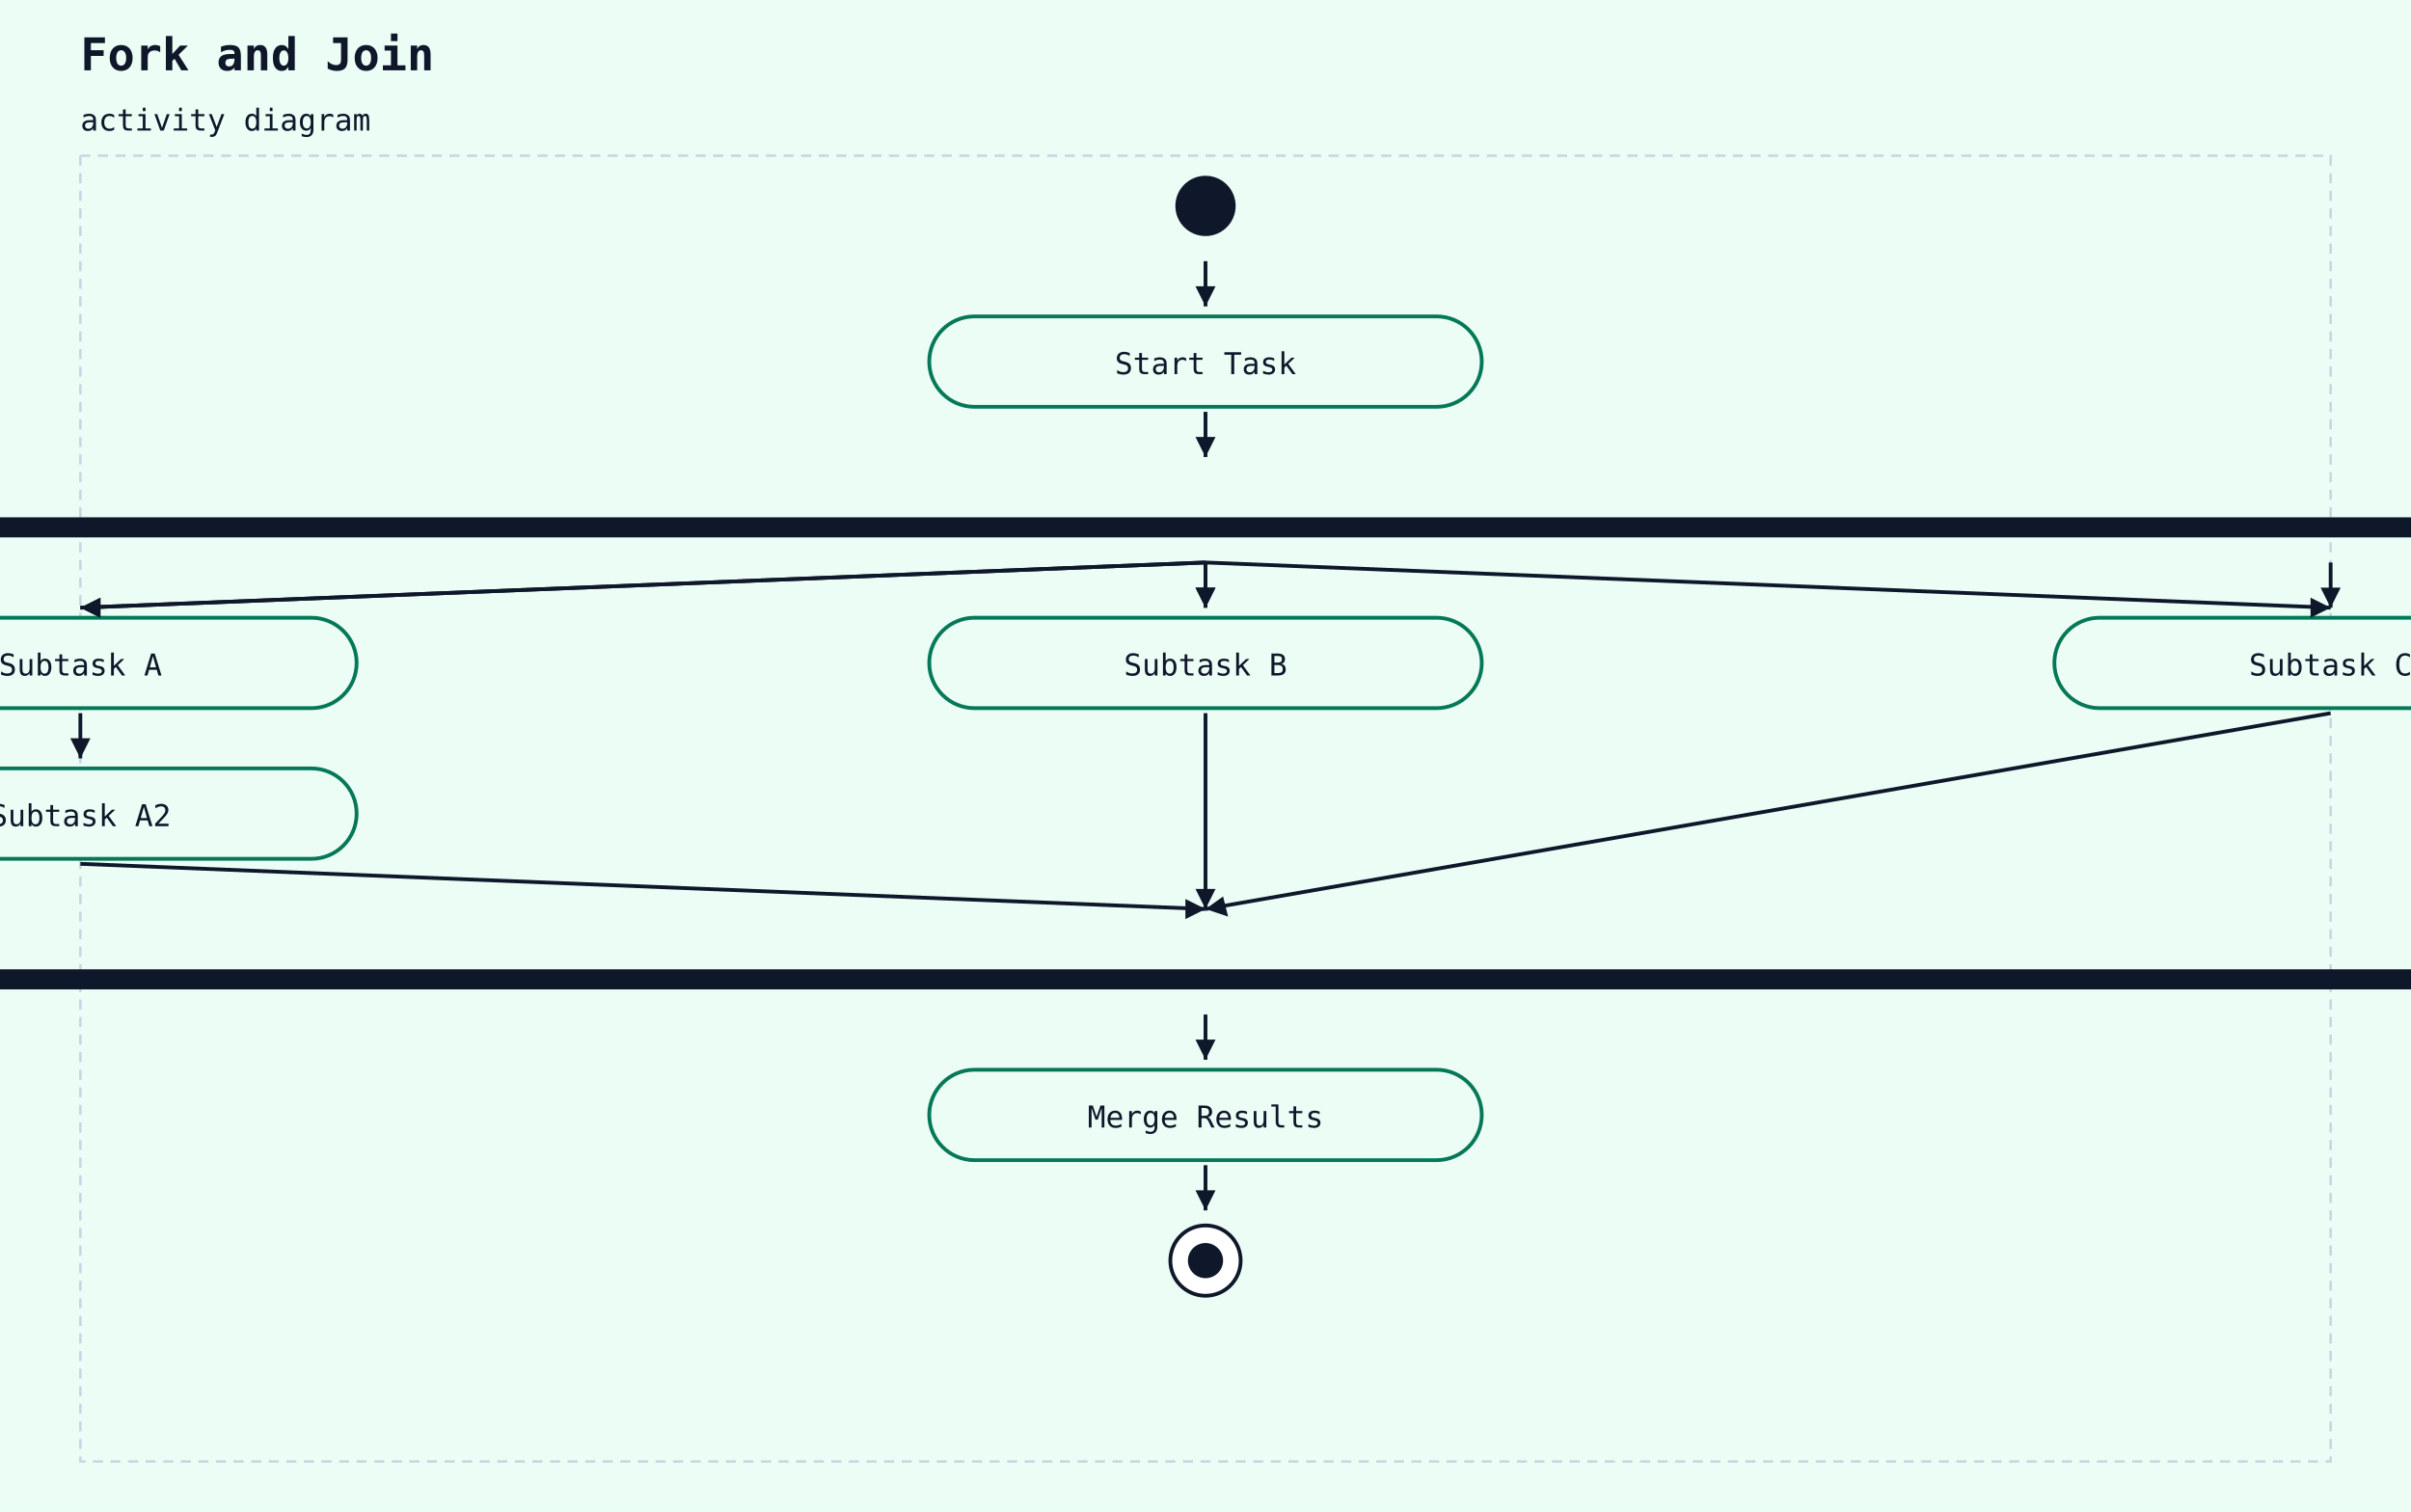
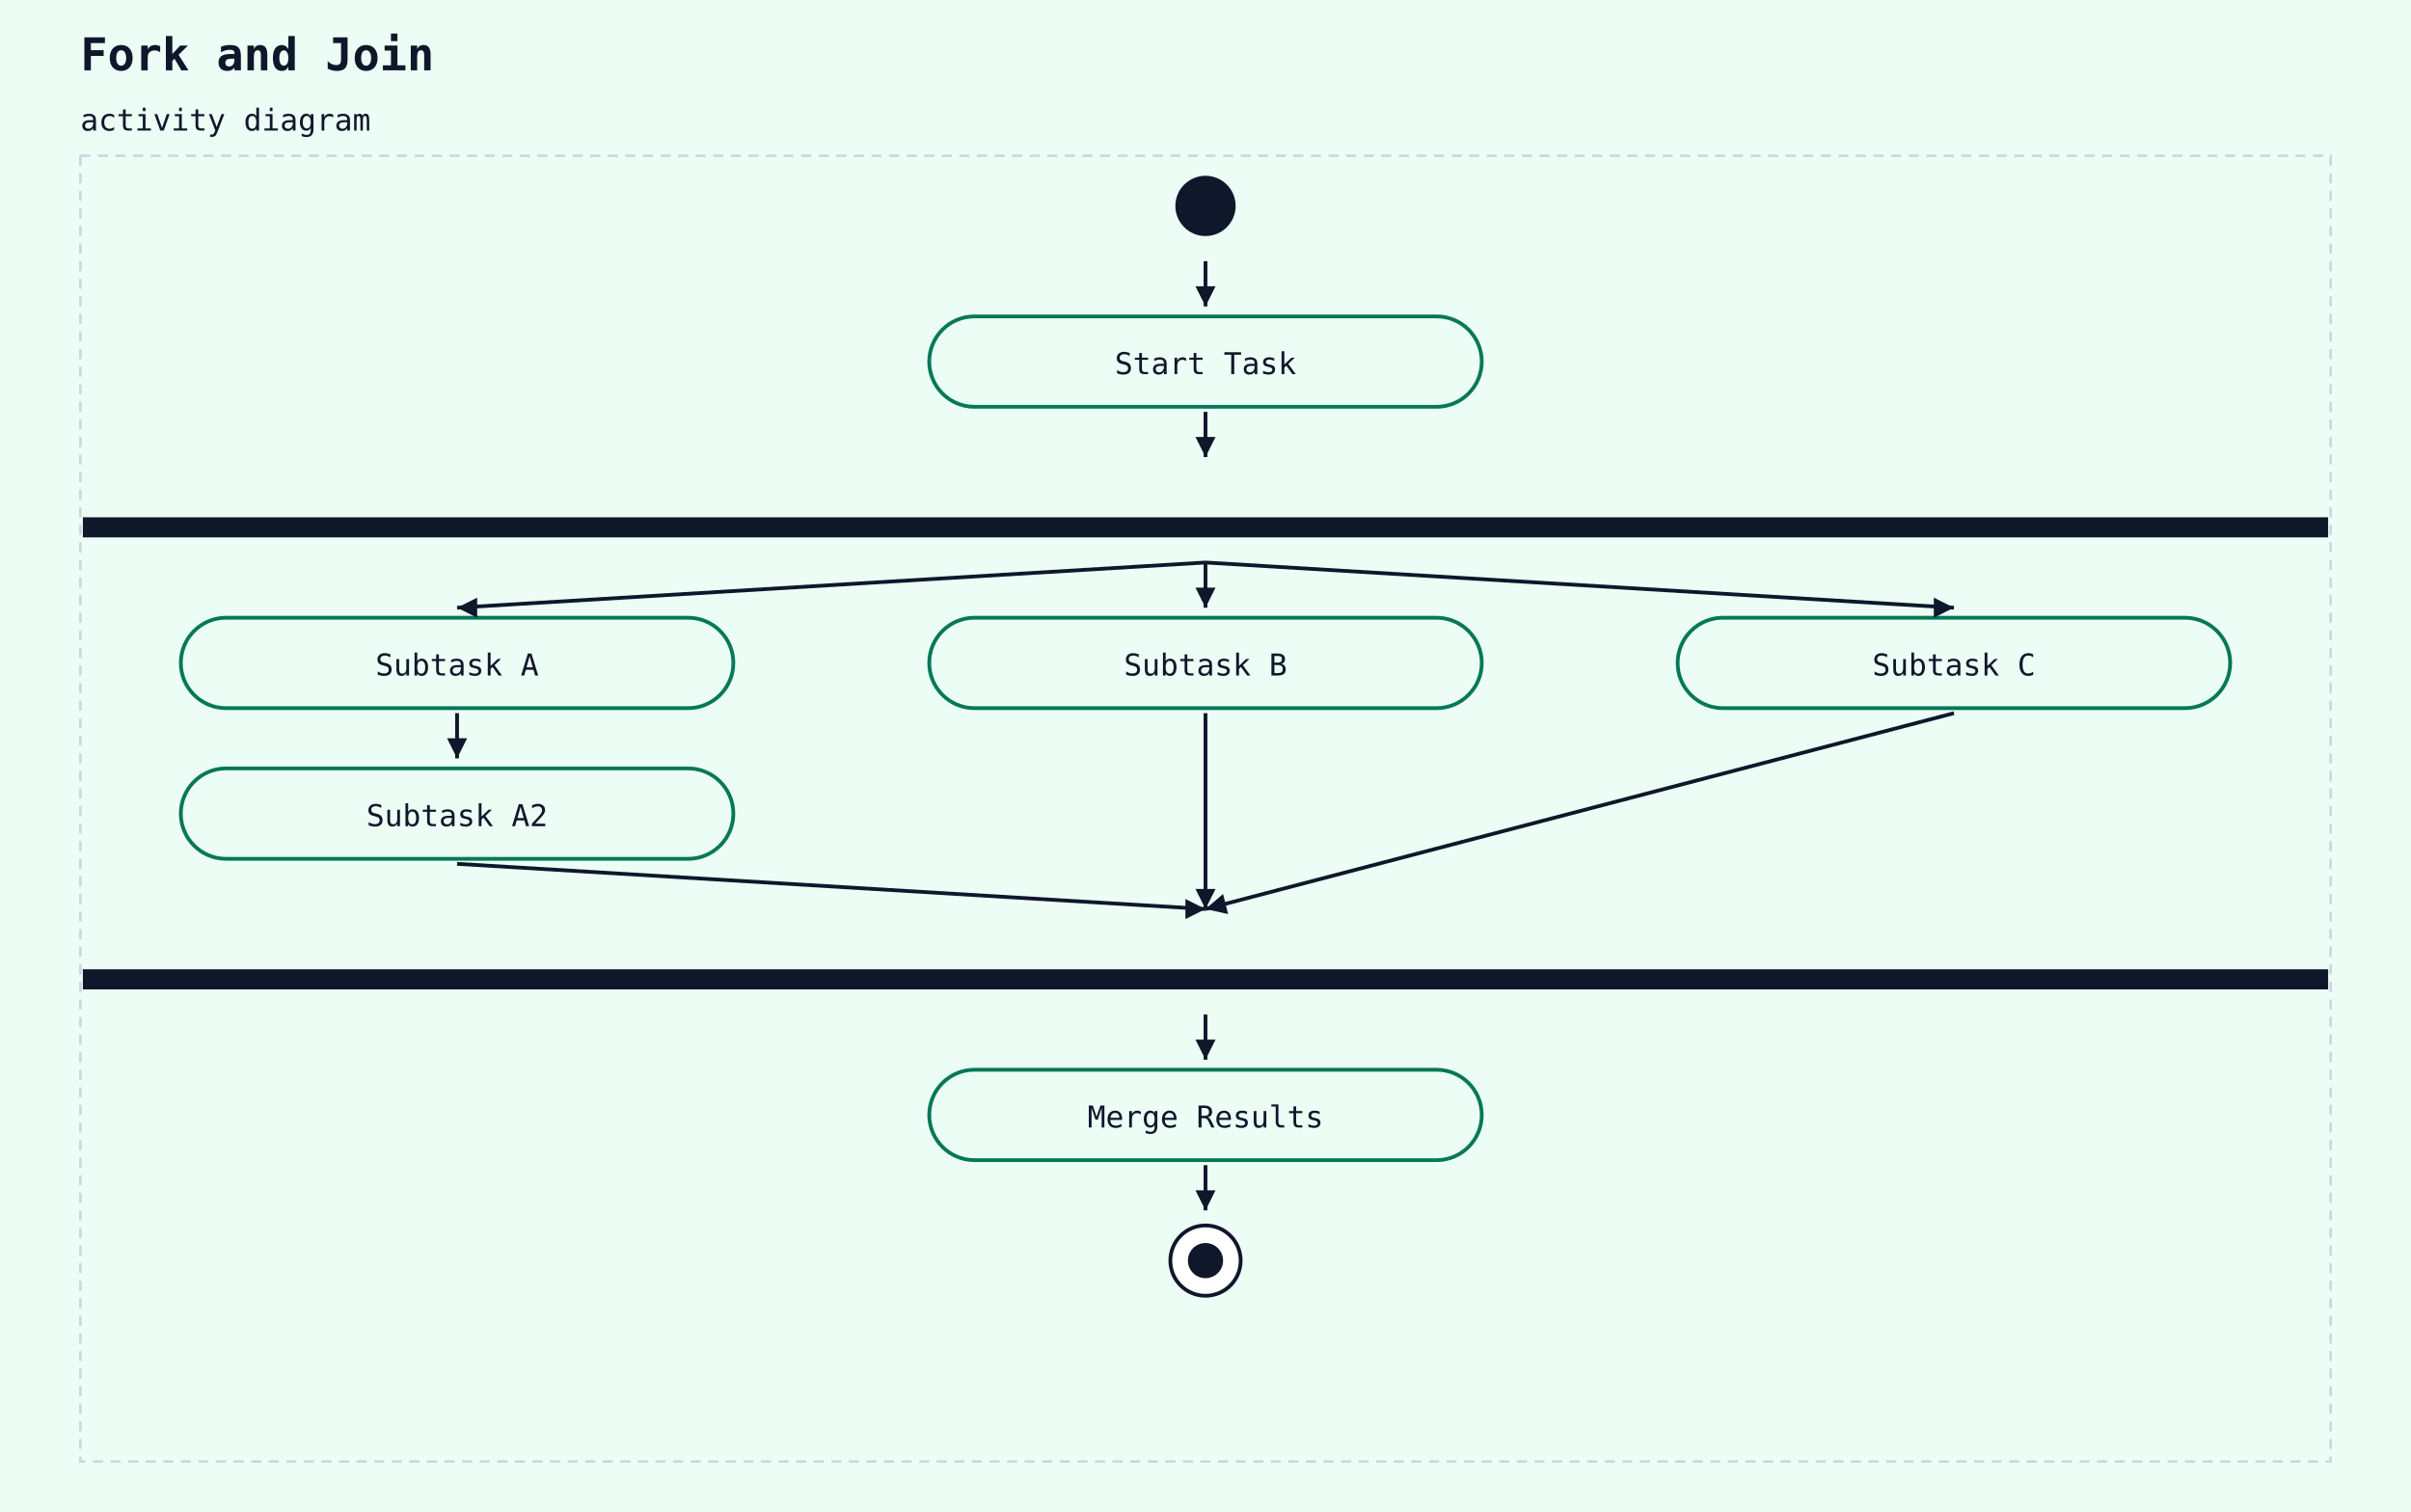
<svg xmlns="http://www.w3.org/2000/svg" width="960" height="602" viewBox="0 0 960 602">
  <rect width="100%" height="100%" fill="#ecfdf5" />
  <text x="32" y="28" font-family="monospace" font-size="18" font-weight="600" fill="#0f172a">Fork and Join</text>
  <text x="32" y="52" font-family="monospace" font-size="12" fill="#0f172a">activity diagram</text>
  <rect x="32" y="62" width="896" height="520" fill="#ecfdf5" stroke="#cbd5e1" stroke-width="1" stroke-dasharray="4 3" />
  <circle cx="480" cy="82" r="12" fill="#0f172a" />
  <rect x="370" y="126" width="220" height="36" rx="18" ry="18" fill="#ecfdf5" stroke="#047857" stroke-width="1.5" />
  <text x="480" y="149" text-anchor="middle" font-family="monospace" font-size="12" fill="#0f172a">Start Task</text>
  <line x1="480" y1="104" x2="480" y2="122" stroke="#0f172a" stroke-width="1.5" />
  <polygon points="480,122 476,114 484,114" fill="#0f172a" />
-   <rect x="-192" y="206" width="1344" height="8" fill="#0f172a" />
+   <rect x="33" y="206" width="894" height="8" fill="#0f172a" />
  <line x1="480" y1="164" x2="480" y2="182" stroke="#0f172a" stroke-width="1.5" />
  <polygon points="480,182 476,174 484,174" fill="#0f172a" />
-   <rect x="-78" y="246" width="220" height="36" rx="18" ry="18" fill="#ecfdf5" stroke="#047857" stroke-width="1.5" />
-   <text x="32" y="269" text-anchor="middle" font-family="monospace" font-size="12" fill="#0f172a">Subtask A</text>
-   <line x1="480" y1="224" x2="32" y2="242" stroke="#0f172a" stroke-width="1.5" />
-   <polygon points="32,242 40,238 40,246" fill="#0f172a" />
-   <line x1="480" y1="224" x2="32" y2="242" stroke="#0f172a" stroke-width="1.5" />
-   <polygon points="32,242 40,238 40,246" fill="#0f172a" />
-   <rect x="-78" y="306" width="220" height="36" rx="18" ry="18" fill="#ecfdf5" stroke="#047857" stroke-width="1.5" />
-   <text x="32" y="329" text-anchor="middle" font-family="monospace" font-size="12" fill="#0f172a">Subtask A2</text>
-   <line x1="32" y1="284" x2="32" y2="302" stroke="#0f172a" stroke-width="1.5" />
-   <polygon points="32,302 28,294 36,294" fill="#0f172a" />
+   <rect x="72" y="246" width="220" height="36" rx="18" ry="18" fill="#ecfdf5" stroke="#047857" stroke-width="1.5" />
+   <text x="182" y="269" text-anchor="middle" font-family="monospace" font-size="12" fill="#0f172a">Subtask A</text>
+   <line x1="480" y1="224" x2="182" y2="242" stroke="#0f172a" stroke-width="1.5" />
+   <polygon points="182,242 190,238 190,246" fill="#0f172a" />
+   <rect x="72" y="306" width="220" height="36" rx="18" ry="18" fill="#ecfdf5" stroke="#047857" stroke-width="1.5" />
+   <text x="182" y="329" text-anchor="middle" font-family="monospace" font-size="12" fill="#0f172a">Subtask A2</text>
+   <line x1="182" y1="284" x2="182" y2="302" stroke="#0f172a" stroke-width="1.5" />
+   <polygon points="182,302 178,294 186,294" fill="#0f172a" />
  <line x1="464" y1="210" x2="496" y2="210" stroke="#0f172a" stroke-width="1" stroke-dasharray="3 2" />
  <rect x="370" y="246" width="220" height="36" rx="18" ry="18" fill="#ecfdf5" stroke="#047857" stroke-width="1.5" />
  <text x="480" y="269" text-anchor="middle" font-family="monospace" font-size="12" fill="#0f172a">Subtask B</text>
  <line x1="480" y1="224" x2="480" y2="242" stroke="#0f172a" stroke-width="1.5" />
  <polygon points="480,242 476,234 484,234" fill="#0f172a" />
-   <line x1="480" y1="224" x2="480" y2="242" stroke="#0f172a" stroke-width="1.5" />
-   <polygon points="480,242 476,234 484,234" fill="#0f172a" />
-   <line x1="912" y1="210" x2="944" y2="210" stroke="#0f172a" stroke-width="1" stroke-dasharray="3 2" />
-   <rect x="818" y="246" width="220" height="36" rx="18" ry="18" fill="#ecfdf5" stroke="#047857" stroke-width="1.5" />
-   <text x="928" y="269" text-anchor="middle" font-family="monospace" font-size="12" fill="#0f172a">Subtask C</text>
-   <line x1="928" y1="224" x2="928" y2="242" stroke="#0f172a" stroke-width="1.5" />
-   <polygon points="928,242 924,234 932,234" fill="#0f172a" />
-   <line x1="480" y1="224" x2="928" y2="242" stroke="#0f172a" stroke-width="1.5" />
-   <polygon points="928,242 920,246 920,238" fill="#0f172a" />
-   <rect x="-192" y="386" width="1344" height="8" fill="#0f172a" />
-   <line x1="32" y1="344" x2="480" y2="362" stroke="#0f172a" stroke-width="1.5" />
+   <line x1="762" y1="210" x2="794" y2="210" stroke="#0f172a" stroke-width="1" stroke-dasharray="3 2" />
+   <rect x="668" y="246" width="220" height="36" rx="18" ry="18" fill="#ecfdf5" stroke="#047857" stroke-width="1.5" />
+   <text x="778" y="269" text-anchor="middle" font-family="monospace" font-size="12" fill="#0f172a">Subtask C</text>
+   <line x1="480" y1="224" x2="778" y2="242" stroke="#0f172a" stroke-width="1.5" />
+   <polygon points="778,242 770,246 770,238" fill="#0f172a" />
+   <rect x="33" y="386" width="894" height="8" fill="#0f172a" />
+   <line x1="182" y1="344" x2="480" y2="362" stroke="#0f172a" stroke-width="1.5" />
  <polygon points="480,362 472,366 472,358" fill="#0f172a" />
  <line x1="480" y1="284" x2="480" y2="362" stroke="#0f172a" stroke-width="1.5" />
  <polygon points="480,362 476,354 484,354" fill="#0f172a" />
-   <line x1="928" y1="284" x2="480" y2="362" stroke="#0f172a" stroke-width="1.5" />
-   <polygon points="480,362 487,357 489,365" fill="#0f172a" />
+   <line x1="778" y1="284" x2="480" y2="362" stroke="#0f172a" stroke-width="1.5" />
+   <polygon points="480,362 487,356 489,364" fill="#0f172a" />
  <rect x="370" y="426" width="220" height="36" rx="18" ry="18" fill="#ecfdf5" stroke="#047857" stroke-width="1.5" />
  <text x="480" y="449" text-anchor="middle" font-family="monospace" font-size="12" fill="#0f172a">Merge Results</text>
  <line x1="480" y1="404" x2="480" y2="422" stroke="#0f172a" stroke-width="1.5" />
  <polygon points="480,422 476,414 484,414" fill="#0f172a" />
  <circle cx="480" cy="502" r="14" fill="white" stroke="#0f172a" stroke-width="1.5" />
  <circle cx="480" cy="502" r="7" fill="#0f172a" />
  <line x1="480" y1="464" x2="480" y2="482" stroke="#0f172a" stroke-width="1.5" />
  <polygon points="480,482 476,474 484,474" fill="#0f172a" />
</svg>
